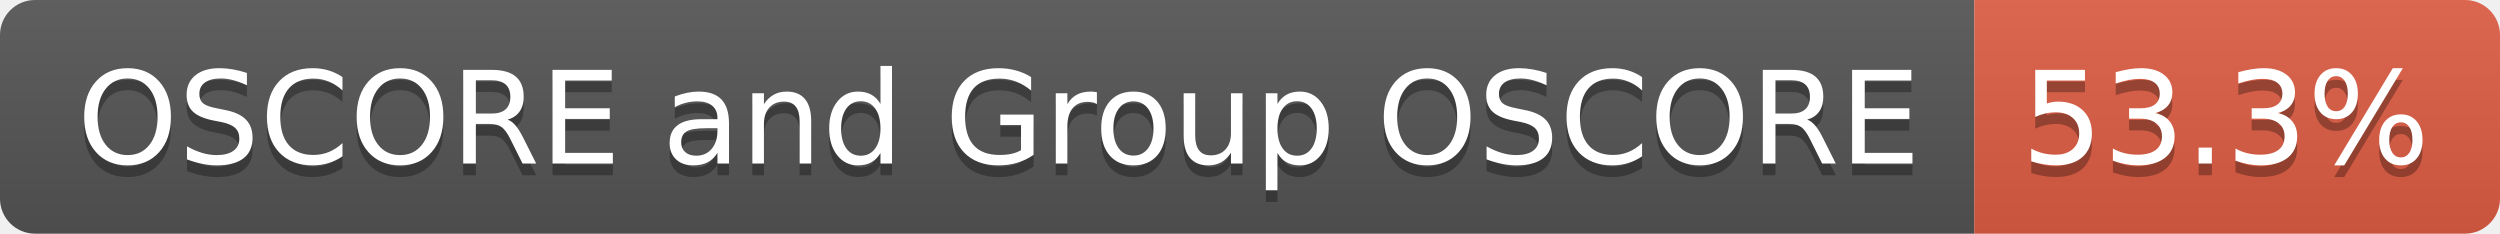
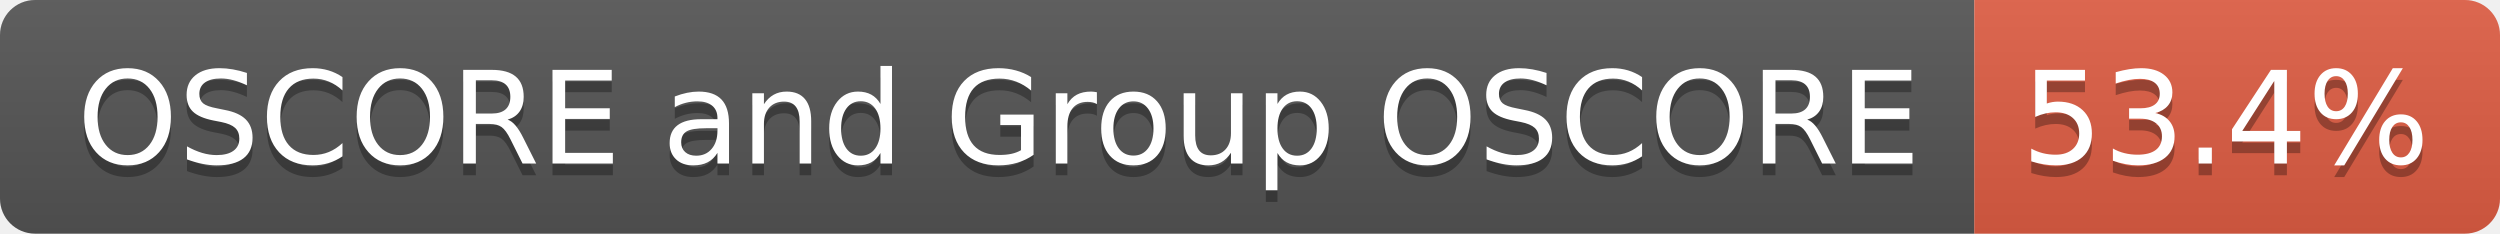
- <svg xmlns="http://www.w3.org/2000/svg" width="214" height="20" role="img" aria-label="OSCORE and Group OSCORE: 53.3%">
+ <svg xmlns="http://www.w3.org/2000/svg" width="214" height="20" role="img" aria-label="OSCORE and Group OSCORE: 53.4%">
  <linearGradient id="s" x2="0" y2="100%">
    <stop offset="0" stop-color="#bbb" stop-opacity=".1" />
    <stop offset="1" stop-opacity=".1" />
  </linearGradient>
  <clipPath id="r">
    <rect width="214" height="20" rx="3" fill="#fff" />
  </clipPath>
  <g clip-path="url(#r)">
    <rect width="169" height="20" fill="#555" />
    <rect x="169" width="45" height="20" fill="#e05d44" />
    <rect width="214" height="20" fill="url(#s)" />
  </g>
  <g fill="#fff" text-anchor="middle" font-family="Verdana,Geneva,DejaVu Sans,sans-serif" text-rendering="geometricPrecision" font-size="110">
    <text aria-hidden="true" x="855" y="150" fill="#010101" fill-opacity=".3" transform="scale(.1)" textLength="1583">OSCORE and Group OSCORE</text>
    <text x="855" y="140" transform="scale(.1)" fill="#fff" textLength="1583">OSCORE and Group OSCORE</text>
-     <text aria-hidden="true" x="1905" y="150" fill="#010101" fill-opacity=".3" transform="scale(.1)" textLength="350">53.3%</text>
-     <text x="1905" y="140" transform="scale(.1)" fill="#fff" textLength="350">53.3%</text>
+     <text aria-hidden="true" x="1905" y="150" fill="#010101" fill-opacity=".3" transform="scale(.1)" textLength="350">53.4%</text>
+     <text x="1905" y="140" transform="scale(.1)" fill="#fff" textLength="350">53.4%</text>
  </g>
</svg>
